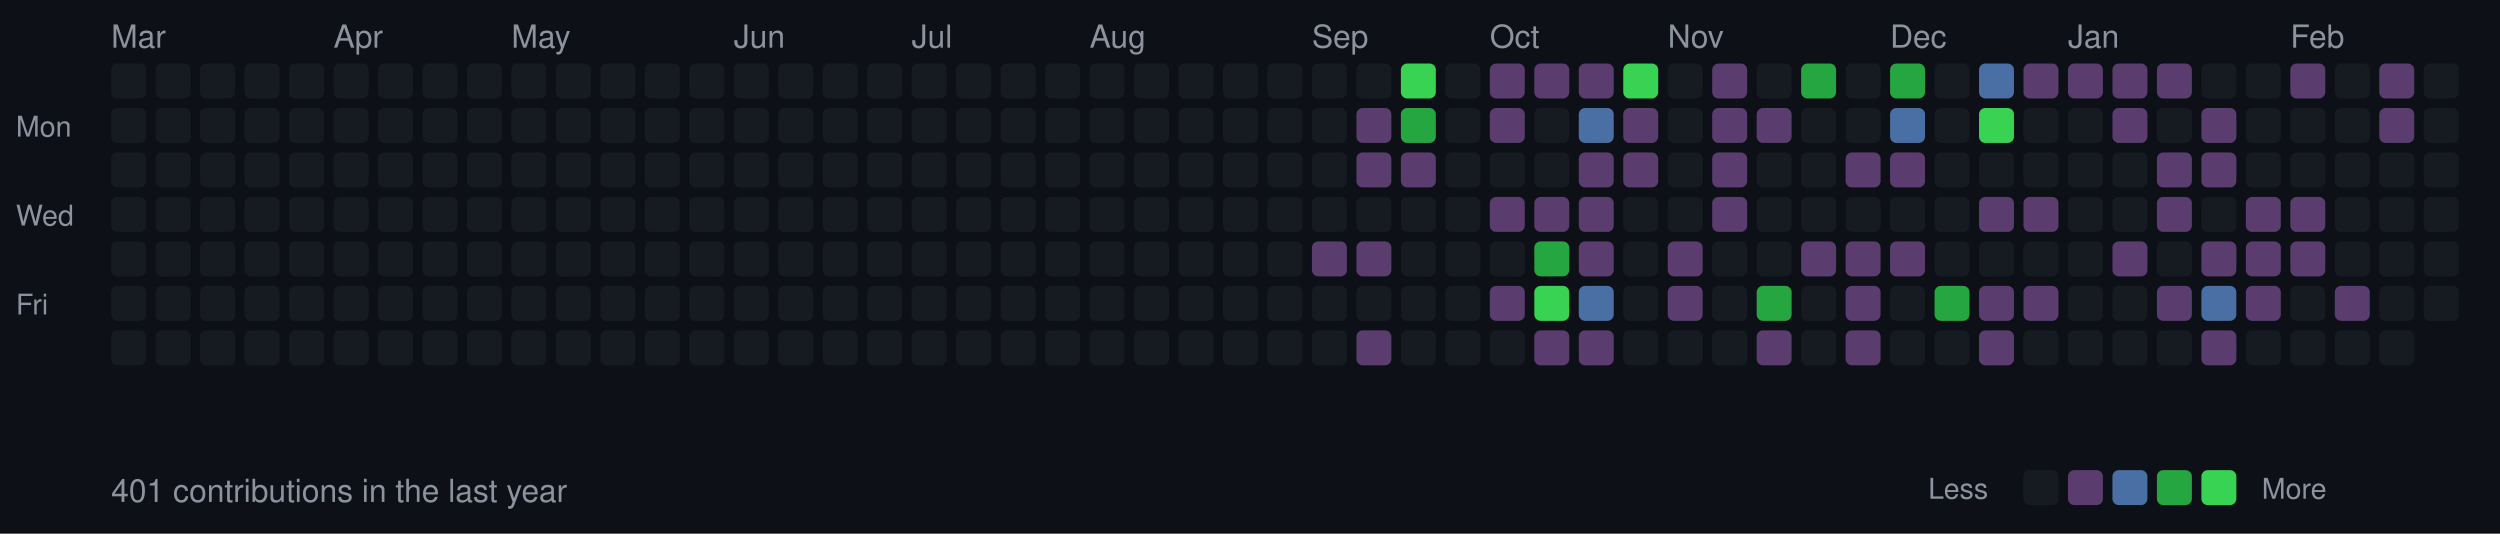
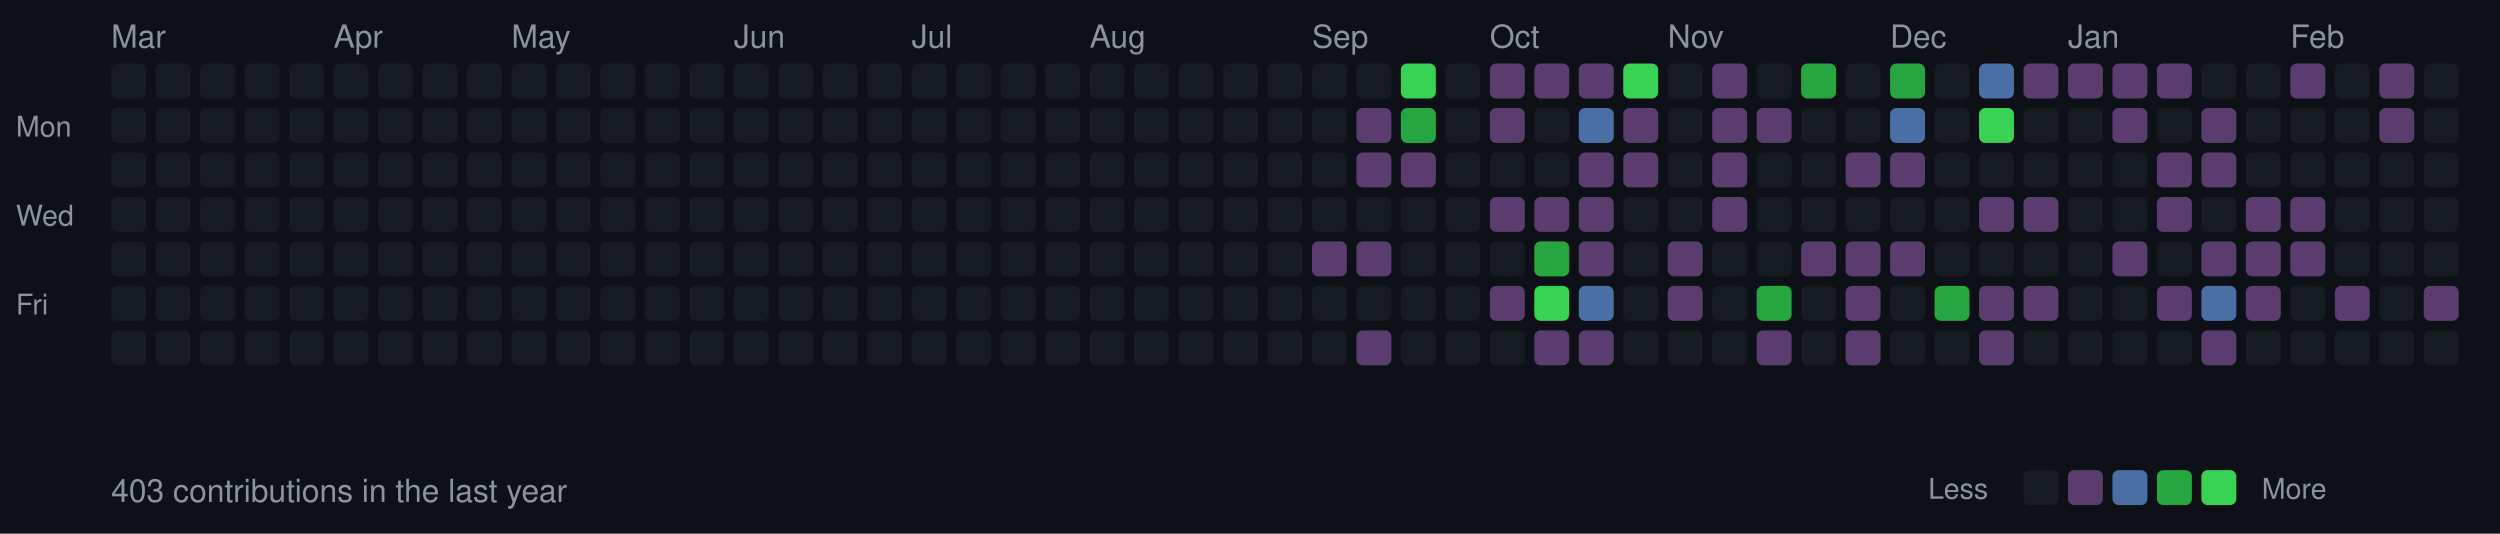
<svg xmlns="http://www.w3.org/2000/svg" width="787" height="168">
  <style>
  .month { font-size: 10px; fill: #8b949e; font-family: -apple-system, BlinkMacSystemFont, "Segoe UI", Helvetica, Arial, sans-serif; }
  .day { font-size: 9px; fill: #8b949e; font-family: -apple-system, BlinkMacSystemFont, "Segoe UI", Helvetica, Arial, sans-serif; }
  .stats { font-size: 10px; fill: #8b949e; font-family: -apple-system, BlinkMacSystemFont, "Segoe UI", Helvetica, Arial, sans-serif; }
  rect.day-cell { rx: 2; ry: 2; }
  rect.day-cell:hover { stroke: #8b949e; stroke-width: 1; }
</style>
  <rect width="787" height="168" fill="#0d1117" />
  <text x="5" y="43" class="day">Mon</text>
  <text x="5" y="71" class="day">Wed</text>
  <text x="5" y="99" class="day">Fri</text>
  <rect class="day-cell" x="35" y="20" width="11" height="11" fill="#161b22" />
  <rect class="day-cell" x="35" y="34" width="11" height="11" fill="#161b22" />
  <rect class="day-cell" x="35" y="48" width="11" height="11" fill="#161b22" />
  <rect class="day-cell" x="35" y="62" width="11" height="11" fill="#161b22" />
  <rect class="day-cell" x="35" y="76" width="11" height="11" fill="#161b22" />
  <rect class="day-cell" x="35" y="90" width="11" height="11" fill="#161b22" />
  <text x="35" y="15" class="month">Mar</text>
  <rect class="day-cell" x="35" y="104" width="11" height="11" fill="#161b22" />
  <rect class="day-cell" x="49" y="20" width="11" height="11" fill="#161b22" />
  <rect class="day-cell" x="49" y="34" width="11" height="11" fill="#161b22" />
  <rect class="day-cell" x="49" y="48" width="11" height="11" fill="#161b22" />
  <rect class="day-cell" x="49" y="62" width="11" height="11" fill="#161b22" />
  <rect class="day-cell" x="49" y="76" width="11" height="11" fill="#161b22" />
  <rect class="day-cell" x="49" y="90" width="11" height="11" fill="#161b22" />
  <rect class="day-cell" x="49" y="104" width="11" height="11" fill="#161b22" />
  <rect class="day-cell" x="63" y="20" width="11" height="11" fill="#161b22" />
  <rect class="day-cell" x="63" y="34" width="11" height="11" fill="#161b22" />
  <rect class="day-cell" x="63" y="48" width="11" height="11" fill="#161b22" />
  <rect class="day-cell" x="63" y="62" width="11" height="11" fill="#161b22" />
  <rect class="day-cell" x="63" y="76" width="11" height="11" fill="#161b22" />
  <rect class="day-cell" x="63" y="90" width="11" height="11" fill="#161b22" />
  <rect class="day-cell" x="63" y="104" width="11" height="11" fill="#161b22" />
  <rect class="day-cell" x="77" y="20" width="11" height="11" fill="#161b22" />
  <rect class="day-cell" x="77" y="34" width="11" height="11" fill="#161b22" />
  <rect class="day-cell" x="77" y="48" width="11" height="11" fill="#161b22" />
  <rect class="day-cell" x="77" y="62" width="11" height="11" fill="#161b22" />
  <rect class="day-cell" x="77" y="76" width="11" height="11" fill="#161b22" />
  <rect class="day-cell" x="77" y="90" width="11" height="11" fill="#161b22" />
  <rect class="day-cell" x="77" y="104" width="11" height="11" fill="#161b22" />
  <rect class="day-cell" x="91" y="20" width="11" height="11" fill="#161b22" />
  <rect class="day-cell" x="91" y="34" width="11" height="11" fill="#161b22" />
  <rect class="day-cell" x="91" y="48" width="11" height="11" fill="#161b22" />
  <rect class="day-cell" x="91" y="62" width="11" height="11" fill="#161b22" />
  <rect class="day-cell" x="91" y="76" width="11" height="11" fill="#161b22" />
  <rect class="day-cell" x="91" y="90" width="11" height="11" fill="#161b22" />
  <rect class="day-cell" x="91" y="104" width="11" height="11" fill="#161b22" />
  <rect class="day-cell" x="105" y="20" width="11" height="11" fill="#161b22" />
  <rect class="day-cell" x="105" y="34" width="11" height="11" fill="#161b22" />
  <text x="105" y="15" class="month">Apr</text>
  <rect class="day-cell" x="105" y="48" width="11" height="11" fill="#161b22" />
  <rect class="day-cell" x="105" y="62" width="11" height="11" fill="#161b22" />
  <rect class="day-cell" x="105" y="76" width="11" height="11" fill="#161b22" />
  <rect class="day-cell" x="105" y="90" width="11" height="11" fill="#161b22" />
  <rect class="day-cell" x="105" y="104" width="11" height="11" fill="#161b22" />
  <rect class="day-cell" x="119" y="20" width="11" height="11" fill="#161b22" />
  <rect class="day-cell" x="119" y="34" width="11" height="11" fill="#161b22" />
  <rect class="day-cell" x="119" y="48" width="11" height="11" fill="#161b22" />
  <rect class="day-cell" x="119" y="62" width="11" height="11" fill="#161b22" />
  <rect class="day-cell" x="119" y="76" width="11" height="11" fill="#161b22" />
  <rect class="day-cell" x="119" y="90" width="11" height="11" fill="#161b22" />
  <rect class="day-cell" x="119" y="104" width="11" height="11" fill="#161b22" />
  <rect class="day-cell" x="133" y="20" width="11" height="11" fill="#161b22" />
  <rect class="day-cell" x="133" y="34" width="11" height="11" fill="#161b22" />
  <rect class="day-cell" x="133" y="48" width="11" height="11" fill="#161b22" />
  <rect class="day-cell" x="133" y="62" width="11" height="11" fill="#161b22" />
  <rect class="day-cell" x="133" y="76" width="11" height="11" fill="#161b22" />
  <rect class="day-cell" x="133" y="90" width="11" height="11" fill="#161b22" />
  <rect class="day-cell" x="133" y="104" width="11" height="11" fill="#161b22" />
  <rect class="day-cell" x="147" y="20" width="11" height="11" fill="#161b22" />
  <rect class="day-cell" x="147" y="34" width="11" height="11" fill="#161b22" />
  <rect class="day-cell" x="147" y="48" width="11" height="11" fill="#161b22" />
  <rect class="day-cell" x="147" y="62" width="11" height="11" fill="#161b22" />
  <rect class="day-cell" x="147" y="76" width="11" height="11" fill="#161b22" />
  <rect class="day-cell" x="147" y="90" width="11" height="11" fill="#161b22" />
  <rect class="day-cell" x="147" y="104" width="11" height="11" fill="#161b22" />
  <rect class="day-cell" x="161" y="20" width="11" height="11" fill="#161b22" />
  <rect class="day-cell" x="161" y="34" width="11" height="11" fill="#161b22" />
  <rect class="day-cell" x="161" y="48" width="11" height="11" fill="#161b22" />
  <rect class="day-cell" x="161" y="62" width="11" height="11" fill="#161b22" />
  <text x="161" y="15" class="month">May</text>
  <rect class="day-cell" x="161" y="76" width="11" height="11" fill="#161b22" />
  <rect class="day-cell" x="161" y="90" width="11" height="11" fill="#161b22" />
  <rect class="day-cell" x="161" y="104" width="11" height="11" fill="#161b22" />
  <rect class="day-cell" x="175" y="20" width="11" height="11" fill="#161b22" />
  <rect class="day-cell" x="175" y="34" width="11" height="11" fill="#161b22" />
  <rect class="day-cell" x="175" y="48" width="11" height="11" fill="#161b22" />
  <rect class="day-cell" x="175" y="62" width="11" height="11" fill="#161b22" />
  <rect class="day-cell" x="175" y="76" width="11" height="11" fill="#161b22" />
  <rect class="day-cell" x="175" y="90" width="11" height="11" fill="#161b22" />
  <rect class="day-cell" x="175" y="104" width="11" height="11" fill="#161b22" />
  <rect class="day-cell" x="189" y="20" width="11" height="11" fill="#161b22" />
  <rect class="day-cell" x="189" y="34" width="11" height="11" fill="#161b22" />
  <rect class="day-cell" x="189" y="48" width="11" height="11" fill="#161b22" />
  <rect class="day-cell" x="189" y="62" width="11" height="11" fill="#161b22" />
  <rect class="day-cell" x="189" y="76" width="11" height="11" fill="#161b22" />
  <rect class="day-cell" x="189" y="90" width="11" height="11" fill="#161b22" />
  <rect class="day-cell" x="189" y="104" width="11" height="11" fill="#161b22" />
  <rect class="day-cell" x="203" y="20" width="11" height="11" fill="#161b22" />
  <rect class="day-cell" x="203" y="34" width="11" height="11" fill="#161b22" />
  <rect class="day-cell" x="203" y="48" width="11" height="11" fill="#161b22" />
  <rect class="day-cell" x="203" y="62" width="11" height="11" fill="#161b22" />
  <rect class="day-cell" x="203" y="76" width="11" height="11" fill="#161b22" />
  <rect class="day-cell" x="203" y="90" width="11" height="11" fill="#161b22" />
  <rect class="day-cell" x="203" y="104" width="11" height="11" fill="#161b22" />
  <rect class="day-cell" x="217" y="20" width="11" height="11" fill="#161b22" />
  <rect class="day-cell" x="217" y="34" width="11" height="11" fill="#161b22" />
  <rect class="day-cell" x="217" y="48" width="11" height="11" fill="#161b22" />
  <rect class="day-cell" x="217" y="62" width="11" height="11" fill="#161b22" />
  <rect class="day-cell" x="217" y="76" width="11" height="11" fill="#161b22" />
  <rect class="day-cell" x="217" y="90" width="11" height="11" fill="#161b22" />
  <rect class="day-cell" x="217" y="104" width="11" height="11" fill="#161b22" />
  <text x="231" y="15" class="month">Jun</text>
  <rect class="day-cell" x="231" y="20" width="11" height="11" fill="#161b22" />
  <rect class="day-cell" x="231" y="34" width="11" height="11" fill="#161b22" />
  <rect class="day-cell" x="231" y="48" width="11" height="11" fill="#161b22" />
  <rect class="day-cell" x="231" y="62" width="11" height="11" fill="#161b22" />
  <rect class="day-cell" x="231" y="76" width="11" height="11" fill="#161b22" />
  <rect class="day-cell" x="231" y="90" width="11" height="11" fill="#161b22" />
  <rect class="day-cell" x="231" y="104" width="11" height="11" fill="#161b22" />
  <rect class="day-cell" x="245" y="20" width="11" height="11" fill="#161b22" />
  <rect class="day-cell" x="245" y="34" width="11" height="11" fill="#161b22" />
  <rect class="day-cell" x="245" y="48" width="11" height="11" fill="#161b22" />
  <rect class="day-cell" x="245" y="62" width="11" height="11" fill="#161b22" />
  <rect class="day-cell" x="245" y="76" width="11" height="11" fill="#161b22" />
  <rect class="day-cell" x="245" y="90" width="11" height="11" fill="#161b22" />
  <rect class="day-cell" x="245" y="104" width="11" height="11" fill="#161b22" />
  <rect class="day-cell" x="259" y="20" width="11" height="11" fill="#161b22" />
  <rect class="day-cell" x="259" y="34" width="11" height="11" fill="#161b22" />
  <rect class="day-cell" x="259" y="48" width="11" height="11" fill="#161b22" />
  <rect class="day-cell" x="259" y="62" width="11" height="11" fill="#161b22" />
  <rect class="day-cell" x="259" y="76" width="11" height="11" fill="#161b22" />
  <rect class="day-cell" x="259" y="90" width="11" height="11" fill="#161b22" />
  <rect class="day-cell" x="259" y="104" width="11" height="11" fill="#161b22" />
  <rect class="day-cell" x="273" y="20" width="11" height="11" fill="#161b22" />
  <rect class="day-cell" x="273" y="34" width="11" height="11" fill="#161b22" />
  <rect class="day-cell" x="273" y="48" width="11" height="11" fill="#161b22" />
  <rect class="day-cell" x="273" y="62" width="11" height="11" fill="#161b22" />
  <rect class="day-cell" x="273" y="76" width="11" height="11" fill="#161b22" />
  <rect class="day-cell" x="273" y="90" width="11" height="11" fill="#161b22" />
  <rect class="day-cell" x="273" y="104" width="11" height="11" fill="#161b22" />
  <rect class="day-cell" x="287" y="20" width="11" height="11" fill="#161b22" />
  <rect class="day-cell" x="287" y="34" width="11" height="11" fill="#161b22" />
  <text x="287" y="15" class="month">Jul</text>
  <rect class="day-cell" x="287" y="48" width="11" height="11" fill="#161b22" />
  <rect class="day-cell" x="287" y="62" width="11" height="11" fill="#161b22" />
  <rect class="day-cell" x="287" y="76" width="11" height="11" fill="#161b22" />
  <rect class="day-cell" x="287" y="90" width="11" height="11" fill="#161b22" />
  <rect class="day-cell" x="287" y="104" width="11" height="11" fill="#161b22" />
  <rect class="day-cell" x="301" y="20" width="11" height="11" fill="#161b22" />
  <rect class="day-cell" x="301" y="34" width="11" height="11" fill="#161b22" />
  <rect class="day-cell" x="301" y="48" width="11" height="11" fill="#161b22" />
  <rect class="day-cell" x="301" y="62" width="11" height="11" fill="#161b22" />
  <rect class="day-cell" x="301" y="76" width="11" height="11" fill="#161b22" />
  <rect class="day-cell" x="301" y="90" width="11" height="11" fill="#161b22" />
  <rect class="day-cell" x="301" y="104" width="11" height="11" fill="#161b22" />
  <rect class="day-cell" x="315" y="20" width="11" height="11" fill="#161b22" />
  <rect class="day-cell" x="315" y="34" width="11" height="11" fill="#161b22" />
  <rect class="day-cell" x="315" y="48" width="11" height="11" fill="#161b22" />
  <rect class="day-cell" x="315" y="62" width="11" height="11" fill="#161b22" />
  <rect class="day-cell" x="315" y="76" width="11" height="11" fill="#161b22" />
  <rect class="day-cell" x="315" y="90" width="11" height="11" fill="#161b22" />
  <rect class="day-cell" x="315" y="104" width="11" height="11" fill="#161b22" />
  <rect class="day-cell" x="329" y="20" width="11" height="11" fill="#161b22" />
  <rect class="day-cell" x="329" y="34" width="11" height="11" fill="#161b22" />
  <rect class="day-cell" x="329" y="48" width="11" height="11" fill="#161b22" />
  <rect class="day-cell" x="329" y="62" width="11" height="11" fill="#161b22" />
  <rect class="day-cell" x="329" y="76" width="11" height="11" fill="#161b22" />
  <rect class="day-cell" x="329" y="90" width="11" height="11" fill="#161b22" />
  <rect class="day-cell" x="329" y="104" width="11" height="11" fill="#161b22" />
  <rect class="day-cell" x="343" y="20" width="11" height="11" fill="#161b22" />
  <rect class="day-cell" x="343" y="34" width="11" height="11" fill="#161b22" />
  <rect class="day-cell" x="343" y="48" width="11" height="11" fill="#161b22" />
  <rect class="day-cell" x="343" y="62" width="11" height="11" fill="#161b22" />
  <rect class="day-cell" x="343" y="76" width="11" height="11" fill="#161b22" />
  <text x="343" y="15" class="month">Aug</text>
  <rect class="day-cell" x="343" y="90" width="11" height="11" fill="#161b22" />
  <rect class="day-cell" x="343" y="104" width="11" height="11" fill="#161b22" />
  <rect class="day-cell" x="357" y="20" width="11" height="11" fill="#161b22" />
  <rect class="day-cell" x="357" y="34" width="11" height="11" fill="#161b22" />
  <rect class="day-cell" x="357" y="48" width="11" height="11" fill="#161b22" />
  <rect class="day-cell" x="357" y="62" width="11" height="11" fill="#161b22" />
  <rect class="day-cell" x="357" y="76" width="11" height="11" fill="#161b22" />
  <rect class="day-cell" x="357" y="90" width="11" height="11" fill="#161b22" />
  <rect class="day-cell" x="357" y="104" width="11" height="11" fill="#161b22" />
  <rect class="day-cell" x="371" y="20" width="11" height="11" fill="#161b22" />
  <rect class="day-cell" x="371" y="34" width="11" height="11" fill="#161b22" />
  <rect class="day-cell" x="371" y="48" width="11" height="11" fill="#161b22" />
  <rect class="day-cell" x="371" y="62" width="11" height="11" fill="#161b22" />
  <rect class="day-cell" x="371" y="76" width="11" height="11" fill="#161b22" />
  <rect class="day-cell" x="371" y="90" width="11" height="11" fill="#161b22" />
  <rect class="day-cell" x="371" y="104" width="11" height="11" fill="#161b22" />
  <rect class="day-cell" x="385" y="20" width="11" height="11" fill="#161b22" />
  <rect class="day-cell" x="385" y="34" width="11" height="11" fill="#161b22" />
  <rect class="day-cell" x="385" y="48" width="11" height="11" fill="#161b22" />
  <rect class="day-cell" x="385" y="62" width="11" height="11" fill="#161b22" />
  <rect class="day-cell" x="385" y="76" width="11" height="11" fill="#161b22" />
  <rect class="day-cell" x="385" y="90" width="11" height="11" fill="#161b22" />
  <rect class="day-cell" x="385" y="104" width="11" height="11" fill="#161b22" />
  <rect class="day-cell" x="399" y="20" width="11" height="11" fill="#161b22" />
  <rect class="day-cell" x="399" y="34" width="11" height="11" fill="#161b22" />
  <rect class="day-cell" x="399" y="48" width="11" height="11" fill="#161b22" />
  <rect class="day-cell" x="399" y="62" width="11" height="11" fill="#161b22" />
  <rect class="day-cell" x="399" y="76" width="11" height="11" fill="#161b22" />
  <rect class="day-cell" x="399" y="90" width="11" height="11" fill="#161b22" />
  <rect class="day-cell" x="399" y="104" width="11" height="11" fill="#161b22" />
  <rect class="day-cell" x="413" y="20" width="11" height="11" fill="#161b22" />
  <text x="413" y="15" class="month">Sep</text>
  <rect class="day-cell" x="413" y="34" width="11" height="11" fill="#161b22" />
  <rect class="day-cell" x="413" y="48" width="11" height="11" fill="#161b22" />
  <rect class="day-cell" x="413" y="62" width="11" height="11" fill="#161b22" />
  <rect class="day-cell" x="413" y="76" width="11" height="11" fill="#5a3d6e" />
  <rect class="day-cell" x="413" y="90" width="11" height="11" fill="#161b22" />
  <rect class="day-cell" x="413" y="104" width="11" height="11" fill="#161b22" />
  <rect class="day-cell" x="427" y="20" width="11" height="11" fill="#161b22" />
  <rect class="day-cell" x="427" y="34" width="11" height="11" fill="#5a3d6e" />
  <rect class="day-cell" x="427" y="48" width="11" height="11" fill="#5a3d6e" />
  <rect class="day-cell" x="427" y="62" width="11" height="11" fill="#161b22" />
  <rect class="day-cell" x="427" y="76" width="11" height="11" fill="#5a3d6e" />
  <rect class="day-cell" x="427" y="90" width="11" height="11" fill="#161b22" />
  <rect class="day-cell" x="427" y="104" width="11" height="11" fill="#5a3d6e" />
  <rect class="day-cell" x="441" y="20" width="11" height="11" fill="#39d353" />
  <rect class="day-cell" x="441" y="34" width="11" height="11" fill="#26a641" />
  <rect class="day-cell" x="441" y="48" width="11" height="11" fill="#5a3d6e" />
  <rect class="day-cell" x="441" y="62" width="11" height="11" fill="#161b22" />
  <rect class="day-cell" x="441" y="76" width="11" height="11" fill="#161b22" />
  <rect class="day-cell" x="441" y="90" width="11" height="11" fill="#161b22" />
  <rect class="day-cell" x="441" y="104" width="11" height="11" fill="#161b22" />
  <rect class="day-cell" x="455" y="20" width="11" height="11" fill="#161b22" />
  <rect class="day-cell" x="455" y="34" width="11" height="11" fill="#161b22" />
  <rect class="day-cell" x="455" y="48" width="11" height="11" fill="#161b22" />
  <rect class="day-cell" x="455" y="62" width="11" height="11" fill="#161b22" />
  <rect class="day-cell" x="455" y="76" width="11" height="11" fill="#161b22" />
  <rect class="day-cell" x="455" y="90" width="11" height="11" fill="#161b22" />
  <rect class="day-cell" x="455" y="104" width="11" height="11" fill="#161b22" />
  <rect class="day-cell" x="469" y="20" width="11" height="11" fill="#5a3d6e" />
  <rect class="day-cell" x="469" y="34" width="11" height="11" fill="#5a3d6e" />
  <rect class="day-cell" x="469" y="48" width="11" height="11" fill="#161b22" />
  <text x="469" y="15" class="month">Oct</text>
  <rect class="day-cell" x="469" y="62" width="11" height="11" fill="#5a3d6e" />
  <rect class="day-cell" x="469" y="76" width="11" height="11" fill="#161b22" />
  <rect class="day-cell" x="469" y="90" width="11" height="11" fill="#5a3d6e" />
  <rect class="day-cell" x="469" y="104" width="11" height="11" fill="#161b22" />
  <rect class="day-cell" x="483" y="20" width="11" height="11" fill="#5a3d6e" />
  <rect class="day-cell" x="483" y="34" width="11" height="11" fill="#161b22" />
  <rect class="day-cell" x="483" y="48" width="11" height="11" fill="#161b22" />
  <rect class="day-cell" x="483" y="62" width="11" height="11" fill="#5a3d6e" />
  <rect class="day-cell" x="483" y="76" width="11" height="11" fill="#26a641" />
  <rect class="day-cell" x="483" y="90" width="11" height="11" fill="#39d353" />
  <rect class="day-cell" x="483" y="104" width="11" height="11" fill="#5a3d6e" />
  <rect class="day-cell" x="497" y="20" width="11" height="11" fill="#5a3d6e" />
  <rect class="day-cell" x="497" y="34" width="11" height="11" fill="#4a6fa5" />
  <rect class="day-cell" x="497" y="48" width="11" height="11" fill="#5a3d6e" />
  <rect class="day-cell" x="497" y="62" width="11" height="11" fill="#5a3d6e" />
  <rect class="day-cell" x="497" y="76" width="11" height="11" fill="#5a3d6e" />
  <rect class="day-cell" x="497" y="90" width="11" height="11" fill="#4a6fa5" />
  <rect class="day-cell" x="497" y="104" width="11" height="11" fill="#5a3d6e" />
  <rect class="day-cell" x="511" y="20" width="11" height="11" fill="#39d353" />
  <rect class="day-cell" x="511" y="34" width="11" height="11" fill="#5a3d6e" />
  <rect class="day-cell" x="511" y="48" width="11" height="11" fill="#5a3d6e" />
  <rect class="day-cell" x="511" y="62" width="11" height="11" fill="#161b22" />
  <rect class="day-cell" x="511" y="76" width="11" height="11" fill="#161b22" />
  <rect class="day-cell" x="511" y="90" width="11" height="11" fill="#161b22" />
  <rect class="day-cell" x="511" y="104" width="11" height="11" fill="#161b22" />
  <rect class="day-cell" x="525" y="20" width="11" height="11" fill="#161b22" />
  <rect class="day-cell" x="525" y="34" width="11" height="11" fill="#161b22" />
  <rect class="day-cell" x="525" y="48" width="11" height="11" fill="#161b22" />
  <rect class="day-cell" x="525" y="62" width="11" height="11" fill="#161b22" />
  <rect class="day-cell" x="525" y="76" width="11" height="11" fill="#5a3d6e" />
  <rect class="day-cell" x="525" y="90" width="11" height="11" fill="#5a3d6e" />
  <text x="525" y="15" class="month">Nov</text>
  <rect class="day-cell" x="525" y="104" width="11" height="11" fill="#161b22" />
  <rect class="day-cell" x="539" y="20" width="11" height="11" fill="#5a3d6e" />
  <rect class="day-cell" x="539" y="34" width="11" height="11" fill="#5a3d6e" />
  <rect class="day-cell" x="539" y="48" width="11" height="11" fill="#5a3d6e" />
  <rect class="day-cell" x="539" y="62" width="11" height="11" fill="#5a3d6e" />
  <rect class="day-cell" x="539" y="76" width="11" height="11" fill="#161b22" />
  <rect class="day-cell" x="539" y="90" width="11" height="11" fill="#161b22" />
  <rect class="day-cell" x="539" y="104" width="11" height="11" fill="#161b22" />
  <rect class="day-cell" x="553" y="20" width="11" height="11" fill="#161b22" />
  <rect class="day-cell" x="553" y="34" width="11" height="11" fill="#5a3d6e" />
  <rect class="day-cell" x="553" y="48" width="11" height="11" fill="#161b22" />
  <rect class="day-cell" x="553" y="62" width="11" height="11" fill="#161b22" />
  <rect class="day-cell" x="553" y="76" width="11" height="11" fill="#161b22" />
  <rect class="day-cell" x="553" y="90" width="11" height="11" fill="#26a641" />
  <rect class="day-cell" x="553" y="104" width="11" height="11" fill="#5a3d6e" />
  <rect class="day-cell" x="567" y="20" width="11" height="11" fill="#26a641" />
  <rect class="day-cell" x="567" y="34" width="11" height="11" fill="#161b22" />
  <rect class="day-cell" x="567" y="48" width="11" height="11" fill="#161b22" />
  <rect class="day-cell" x="567" y="62" width="11" height="11" fill="#161b22" />
  <rect class="day-cell" x="567" y="76" width="11" height="11" fill="#5a3d6e" />
  <rect class="day-cell" x="567" y="90" width="11" height="11" fill="#161b22" />
  <rect class="day-cell" x="567" y="104" width="11" height="11" fill="#161b22" />
  <rect class="day-cell" x="581" y="20" width="11" height="11" fill="#161b22" />
  <rect class="day-cell" x="581" y="34" width="11" height="11" fill="#161b22" />
  <rect class="day-cell" x="581" y="48" width="11" height="11" fill="#5a3d6e" />
  <rect class="day-cell" x="581" y="62" width="11" height="11" fill="#161b22" />
  <rect class="day-cell" x="581" y="76" width="11" height="11" fill="#5a3d6e" />
  <rect class="day-cell" x="581" y="90" width="11" height="11" fill="#5a3d6e" />
  <rect class="day-cell" x="581" y="104" width="11" height="11" fill="#5a3d6e" />
  <rect class="day-cell" x="595" y="20" width="11" height="11" fill="#26a641" />
  <text x="595" y="15" class="month">Dec</text>
  <rect class="day-cell" x="595" y="34" width="11" height="11" fill="#4a6fa5" />
  <rect class="day-cell" x="595" y="48" width="11" height="11" fill="#5a3d6e" />
  <rect class="day-cell" x="595" y="62" width="11" height="11" fill="#161b22" />
  <rect class="day-cell" x="595" y="76" width="11" height="11" fill="#5a3d6e" />
  <rect class="day-cell" x="595" y="90" width="11" height="11" fill="#161b22" />
  <rect class="day-cell" x="595" y="104" width="11" height="11" fill="#161b22" />
  <rect class="day-cell" x="609" y="20" width="11" height="11" fill="#161b22" />
  <rect class="day-cell" x="609" y="34" width="11" height="11" fill="#161b22" />
  <rect class="day-cell" x="609" y="48" width="11" height="11" fill="#161b22" />
  <rect class="day-cell" x="609" y="62" width="11" height="11" fill="#161b22" />
  <rect class="day-cell" x="609" y="76" width="11" height="11" fill="#161b22" />
  <rect class="day-cell" x="609" y="90" width="11" height="11" fill="#26a641" />
  <rect class="day-cell" x="609" y="104" width="11" height="11" fill="#161b22" />
  <rect class="day-cell" x="623" y="20" width="11" height="11" fill="#4a6fa5" />
  <rect class="day-cell" x="623" y="34" width="11" height="11" fill="#39d353" />
  <rect class="day-cell" x="623" y="48" width="11" height="11" fill="#161b22" />
  <rect class="day-cell" x="623" y="62" width="11" height="11" fill="#5a3d6e" />
  <rect class="day-cell" x="623" y="76" width="11" height="11" fill="#161b22" />
  <rect class="day-cell" x="623" y="90" width="11" height="11" fill="#5a3d6e" />
  <rect class="day-cell" x="623" y="104" width="11" height="11" fill="#5a3d6e" />
  <rect class="day-cell" x="637" y="20" width="11" height="11" fill="#5a3d6e" />
  <rect class="day-cell" x="637" y="34" width="11" height="11" fill="#161b22" />
  <rect class="day-cell" x="637" y="48" width="11" height="11" fill="#161b22" />
  <rect class="day-cell" x="637" y="62" width="11" height="11" fill="#5a3d6e" />
  <rect class="day-cell" x="637" y="76" width="11" height="11" fill="#161b22" />
  <rect class="day-cell" x="637" y="90" width="11" height="11" fill="#5a3d6e" />
  <rect class="day-cell" x="637" y="104" width="11" height="11" fill="#161b22" />
  <rect class="day-cell" x="651" y="20" width="11" height="11" fill="#5a3d6e" />
  <rect class="day-cell" x="651" y="34" width="11" height="11" fill="#161b22" />
  <rect class="day-cell" x="651" y="48" width="11" height="11" fill="#161b22" />
  <rect class="day-cell" x="651" y="62" width="11" height="11" fill="#161b22" />
  <text x="651" y="15" class="month">Jan</text>
  <rect class="day-cell" x="651" y="76" width="11" height="11" fill="#161b22" />
  <rect class="day-cell" x="651" y="90" width="11" height="11" fill="#161b22" />
  <rect class="day-cell" x="651" y="104" width="11" height="11" fill="#161b22" />
  <rect class="day-cell" x="665" y="20" width="11" height="11" fill="#5a3d6e" />
  <rect class="day-cell" x="665" y="34" width="11" height="11" fill="#5a3d6e" />
  <rect class="day-cell" x="665" y="48" width="11" height="11" fill="#161b22" />
  <rect class="day-cell" x="665" y="62" width="11" height="11" fill="#161b22" />
  <rect class="day-cell" x="665" y="76" width="11" height="11" fill="#5a3d6e" />
  <rect class="day-cell" x="665" y="90" width="11" height="11" fill="#161b22" />
  <rect class="day-cell" x="665" y="104" width="11" height="11" fill="#161b22" />
  <rect class="day-cell" x="679" y="20" width="11" height="11" fill="#5a3d6e" />
  <rect class="day-cell" x="679" y="34" width="11" height="11" fill="#161b22" />
  <rect class="day-cell" x="679" y="48" width="11" height="11" fill="#5a3d6e" />
  <rect class="day-cell" x="679" y="62" width="11" height="11" fill="#5a3d6e" />
  <rect class="day-cell" x="679" y="76" width="11" height="11" fill="#161b22" />
  <rect class="day-cell" x="679" y="90" width="11" height="11" fill="#5a3d6e" />
  <rect class="day-cell" x="679" y="104" width="11" height="11" fill="#161b22" />
  <rect class="day-cell" x="693" y="20" width="11" height="11" fill="#161b22" />
  <rect class="day-cell" x="693" y="34" width="11" height="11" fill="#5a3d6e" />
  <rect class="day-cell" x="693" y="48" width="11" height="11" fill="#5a3d6e" />
  <rect class="day-cell" x="693" y="62" width="11" height="11" fill="#161b22" />
  <rect class="day-cell" x="693" y="76" width="11" height="11" fill="#5a3d6e" />
  <rect class="day-cell" x="693" y="90" width="11" height="11" fill="#4a6fa5" />
  <rect class="day-cell" x="693" y="104" width="11" height="11" fill="#5a3d6e" />
  <rect class="day-cell" x="707" y="20" width="11" height="11" fill="#161b22" />
  <rect class="day-cell" x="707" y="34" width="11" height="11" fill="#161b22" />
  <rect class="day-cell" x="707" y="48" width="11" height="11" fill="#161b22" />
  <rect class="day-cell" x="707" y="62" width="11" height="11" fill="#5a3d6e" />
  <rect class="day-cell" x="707" y="76" width="11" height="11" fill="#5a3d6e" />
  <rect class="day-cell" x="707" y="90" width="11" height="11" fill="#5a3d6e" />
  <rect class="day-cell" x="707" y="104" width="11" height="11" fill="#161b22" />
  <text x="721" y="15" class="month">Feb</text>
  <rect class="day-cell" x="721" y="20" width="11" height="11" fill="#5a3d6e" />
  <rect class="day-cell" x="721" y="34" width="11" height="11" fill="#161b22" />
  <rect class="day-cell" x="721" y="48" width="11" height="11" fill="#161b22" />
  <rect class="day-cell" x="721" y="62" width="11" height="11" fill="#5a3d6e" />
  <rect class="day-cell" x="721" y="76" width="11" height="11" fill="#5a3d6e" />
  <rect class="day-cell" x="721" y="90" width="11" height="11" fill="#161b22" />
  <rect class="day-cell" x="721" y="104" width="11" height="11" fill="#161b22" />
  <rect class="day-cell" x="735" y="20" width="11" height="11" fill="#161b22" />
  <rect class="day-cell" x="735" y="34" width="11" height="11" fill="#161b22" />
  <rect class="day-cell" x="735" y="48" width="11" height="11" fill="#161b22" />
  <rect class="day-cell" x="735" y="62" width="11" height="11" fill="#161b22" />
  <rect class="day-cell" x="735" y="76" width="11" height="11" fill="#161b22" />
  <rect class="day-cell" x="735" y="90" width="11" height="11" fill="#5a3d6e" />
  <rect class="day-cell" x="735" y="104" width="11" height="11" fill="#161b22" />
  <rect class="day-cell" x="749" y="20" width="11" height="11" fill="#5a3d6e" />
  <rect class="day-cell" x="749" y="34" width="11" height="11" fill="#5a3d6e" />
  <rect class="day-cell" x="749" y="48" width="11" height="11" fill="#161b22" />
  <rect class="day-cell" x="749" y="62" width="11" height="11" fill="#161b22" />
  <rect class="day-cell" x="749" y="76" width="11" height="11" fill="#161b22" />
  <rect class="day-cell" x="749" y="90" width="11" height="11" fill="#161b22" />
  <rect class="day-cell" x="749" y="104" width="11" height="11" fill="#161b22" />
  <rect class="day-cell" x="763" y="20" width="11" height="11" fill="#161b22" />
  <rect class="day-cell" x="763" y="34" width="11" height="11" fill="#161b22" />
  <rect class="day-cell" x="763" y="48" width="11" height="11" fill="#161b22" />
  <rect class="day-cell" x="763" y="62" width="11" height="11" fill="#161b22" />
  <rect class="day-cell" x="763" y="76" width="11" height="11" fill="#161b22" />
-   <rect class="day-cell" x="763" y="90" width="11" height="11" fill="#161b22" />
+   <rect class="day-cell" x="763" y="90" width="11" height="11" fill="#5a3d6e" />
+   <rect class="day-cell" x="763" y="104" width="11" height="11" fill="#161b22" />
  <text x="607" y="157" class="day">Less</text>
  <rect x="637" y="148" width="11" height="11" fill="#161b22" rx="2" ry="2" />
  <rect x="651" y="148" width="11" height="11" fill="#5a3d6e" rx="2" ry="2" />
  <rect x="665" y="148" width="11" height="11" fill="#4a6fa5" rx="2" ry="2" />
  <rect x="679" y="148" width="11" height="11" fill="#26a641" rx="2" ry="2" />
  <rect x="693" y="148" width="11" height="11" fill="#39d353" rx="2" ry="2" />
  <text x="712" y="157" class="day">More</text>
-   <text x="35" y="158" class="stats">401 contributions in the last year</text>
+   <text x="35" y="158" class="stats">403 contributions in the last year</text>
</svg>
